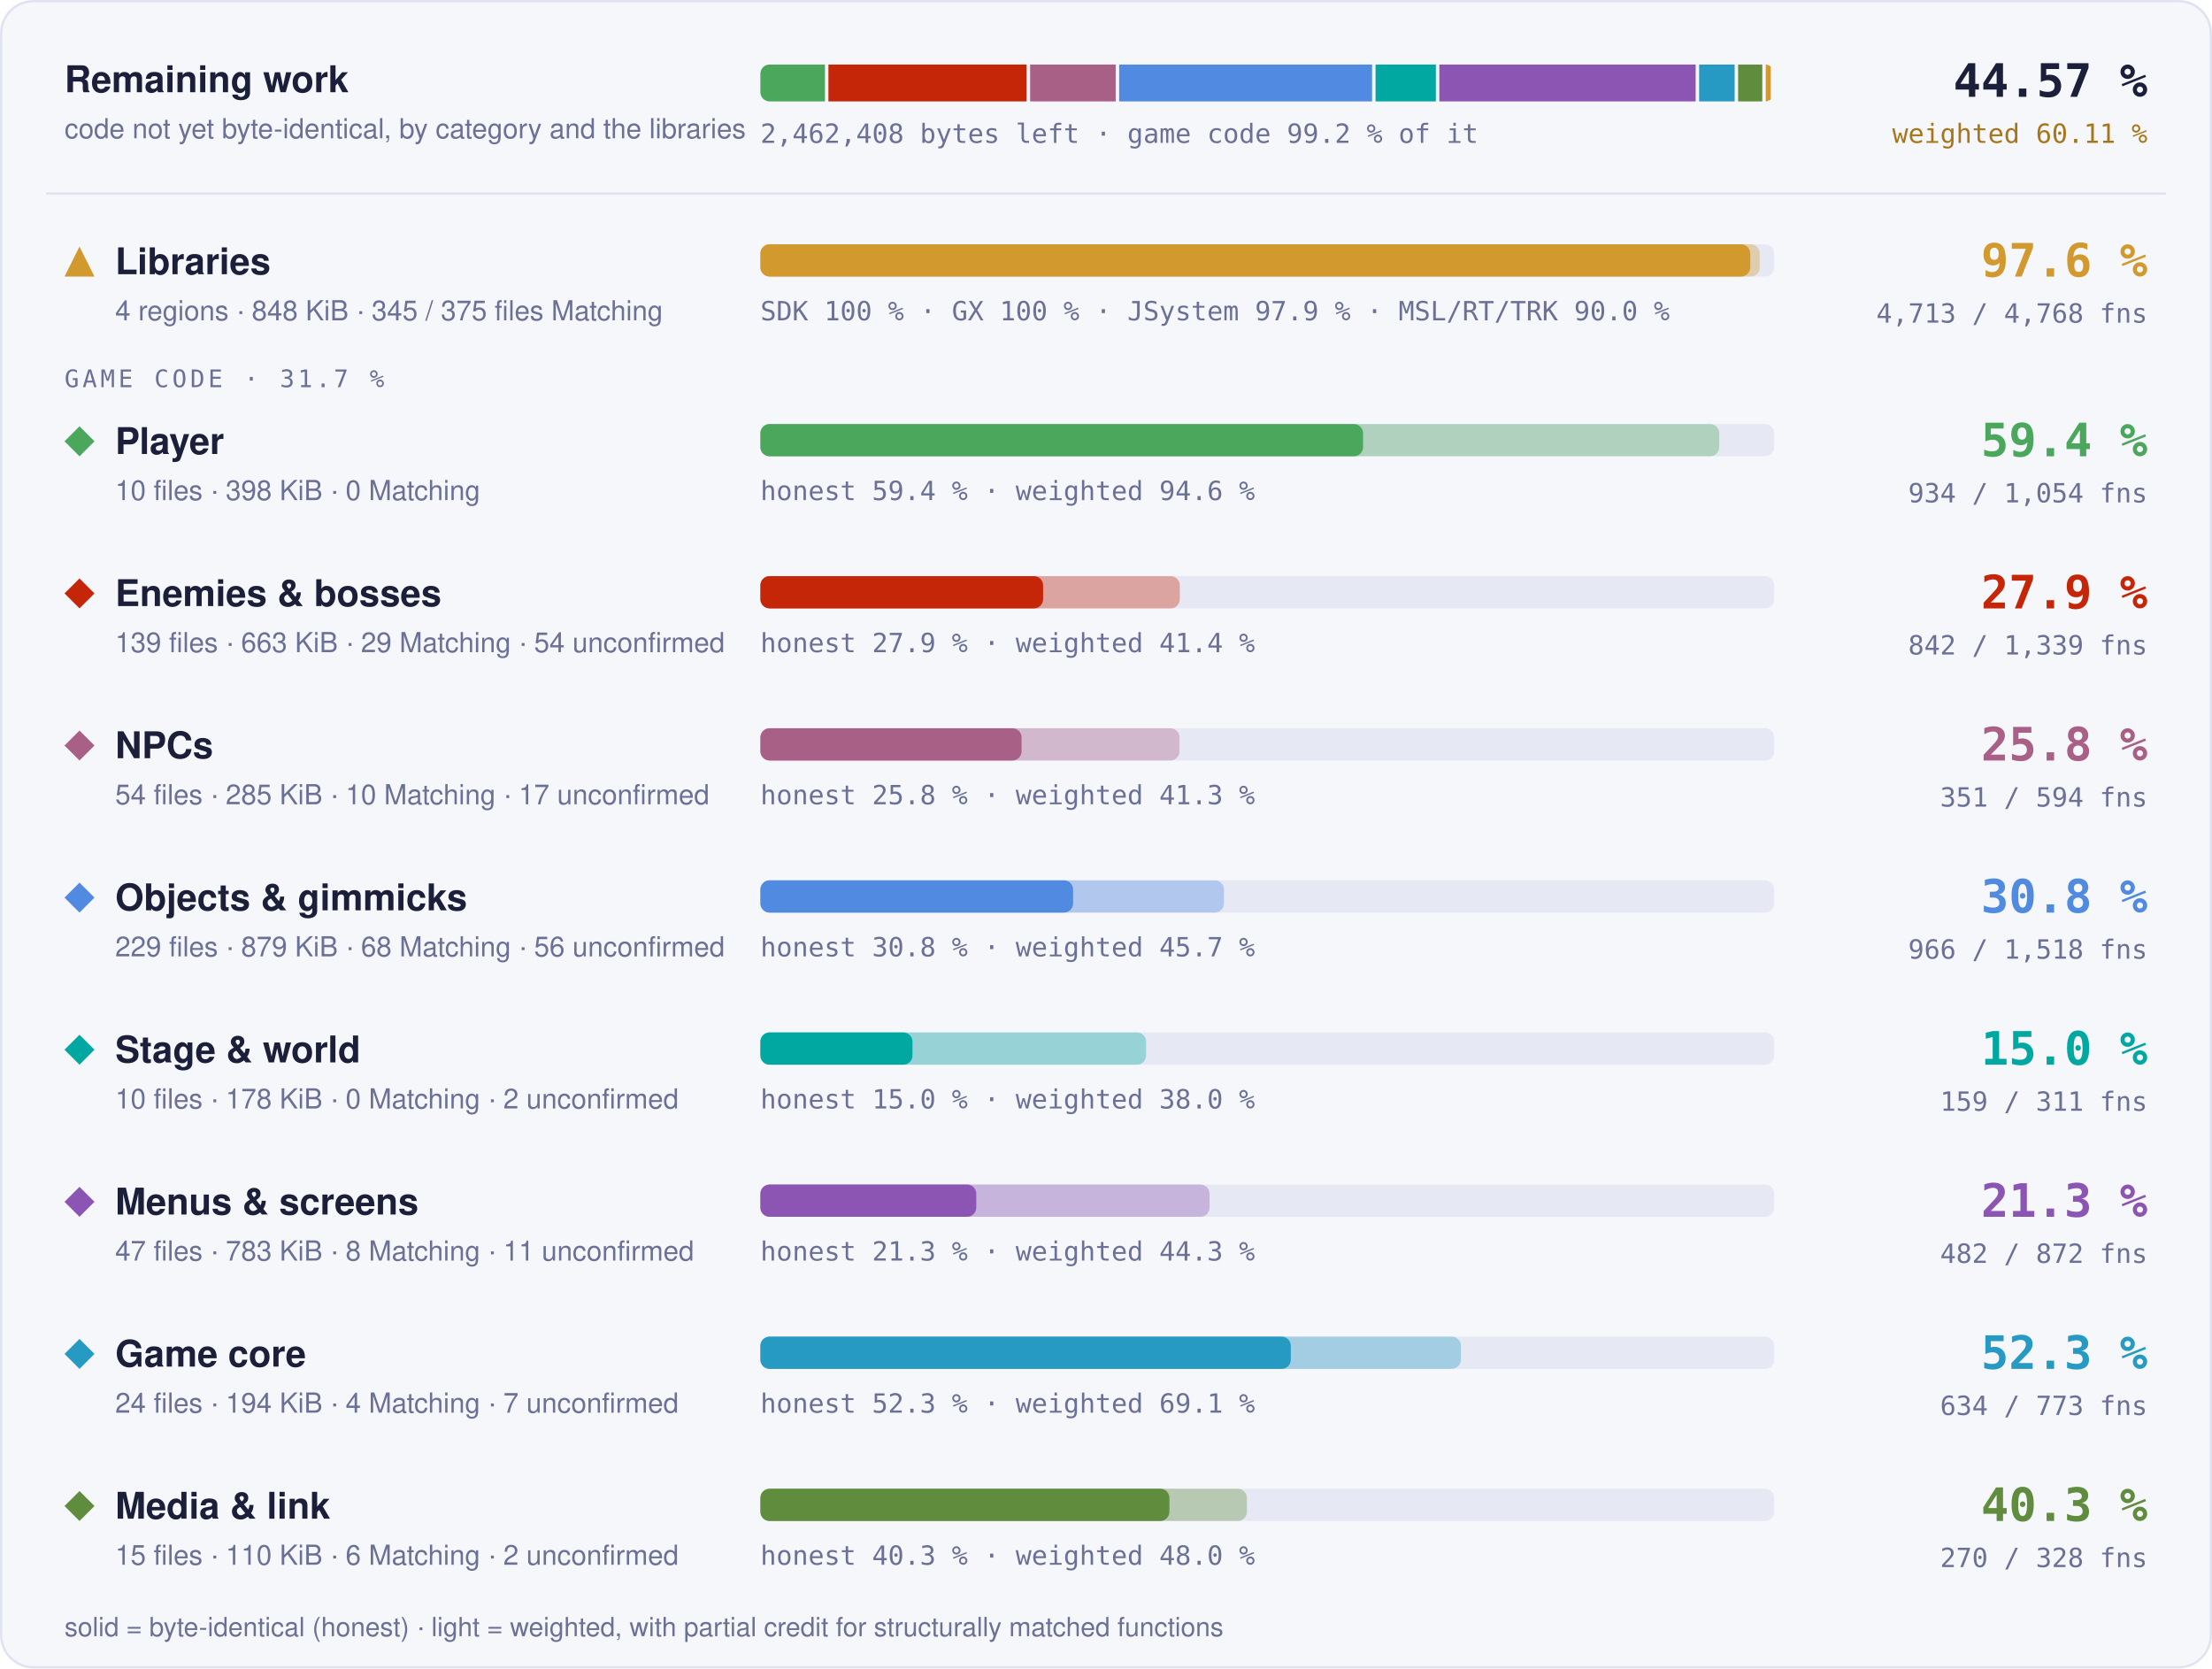
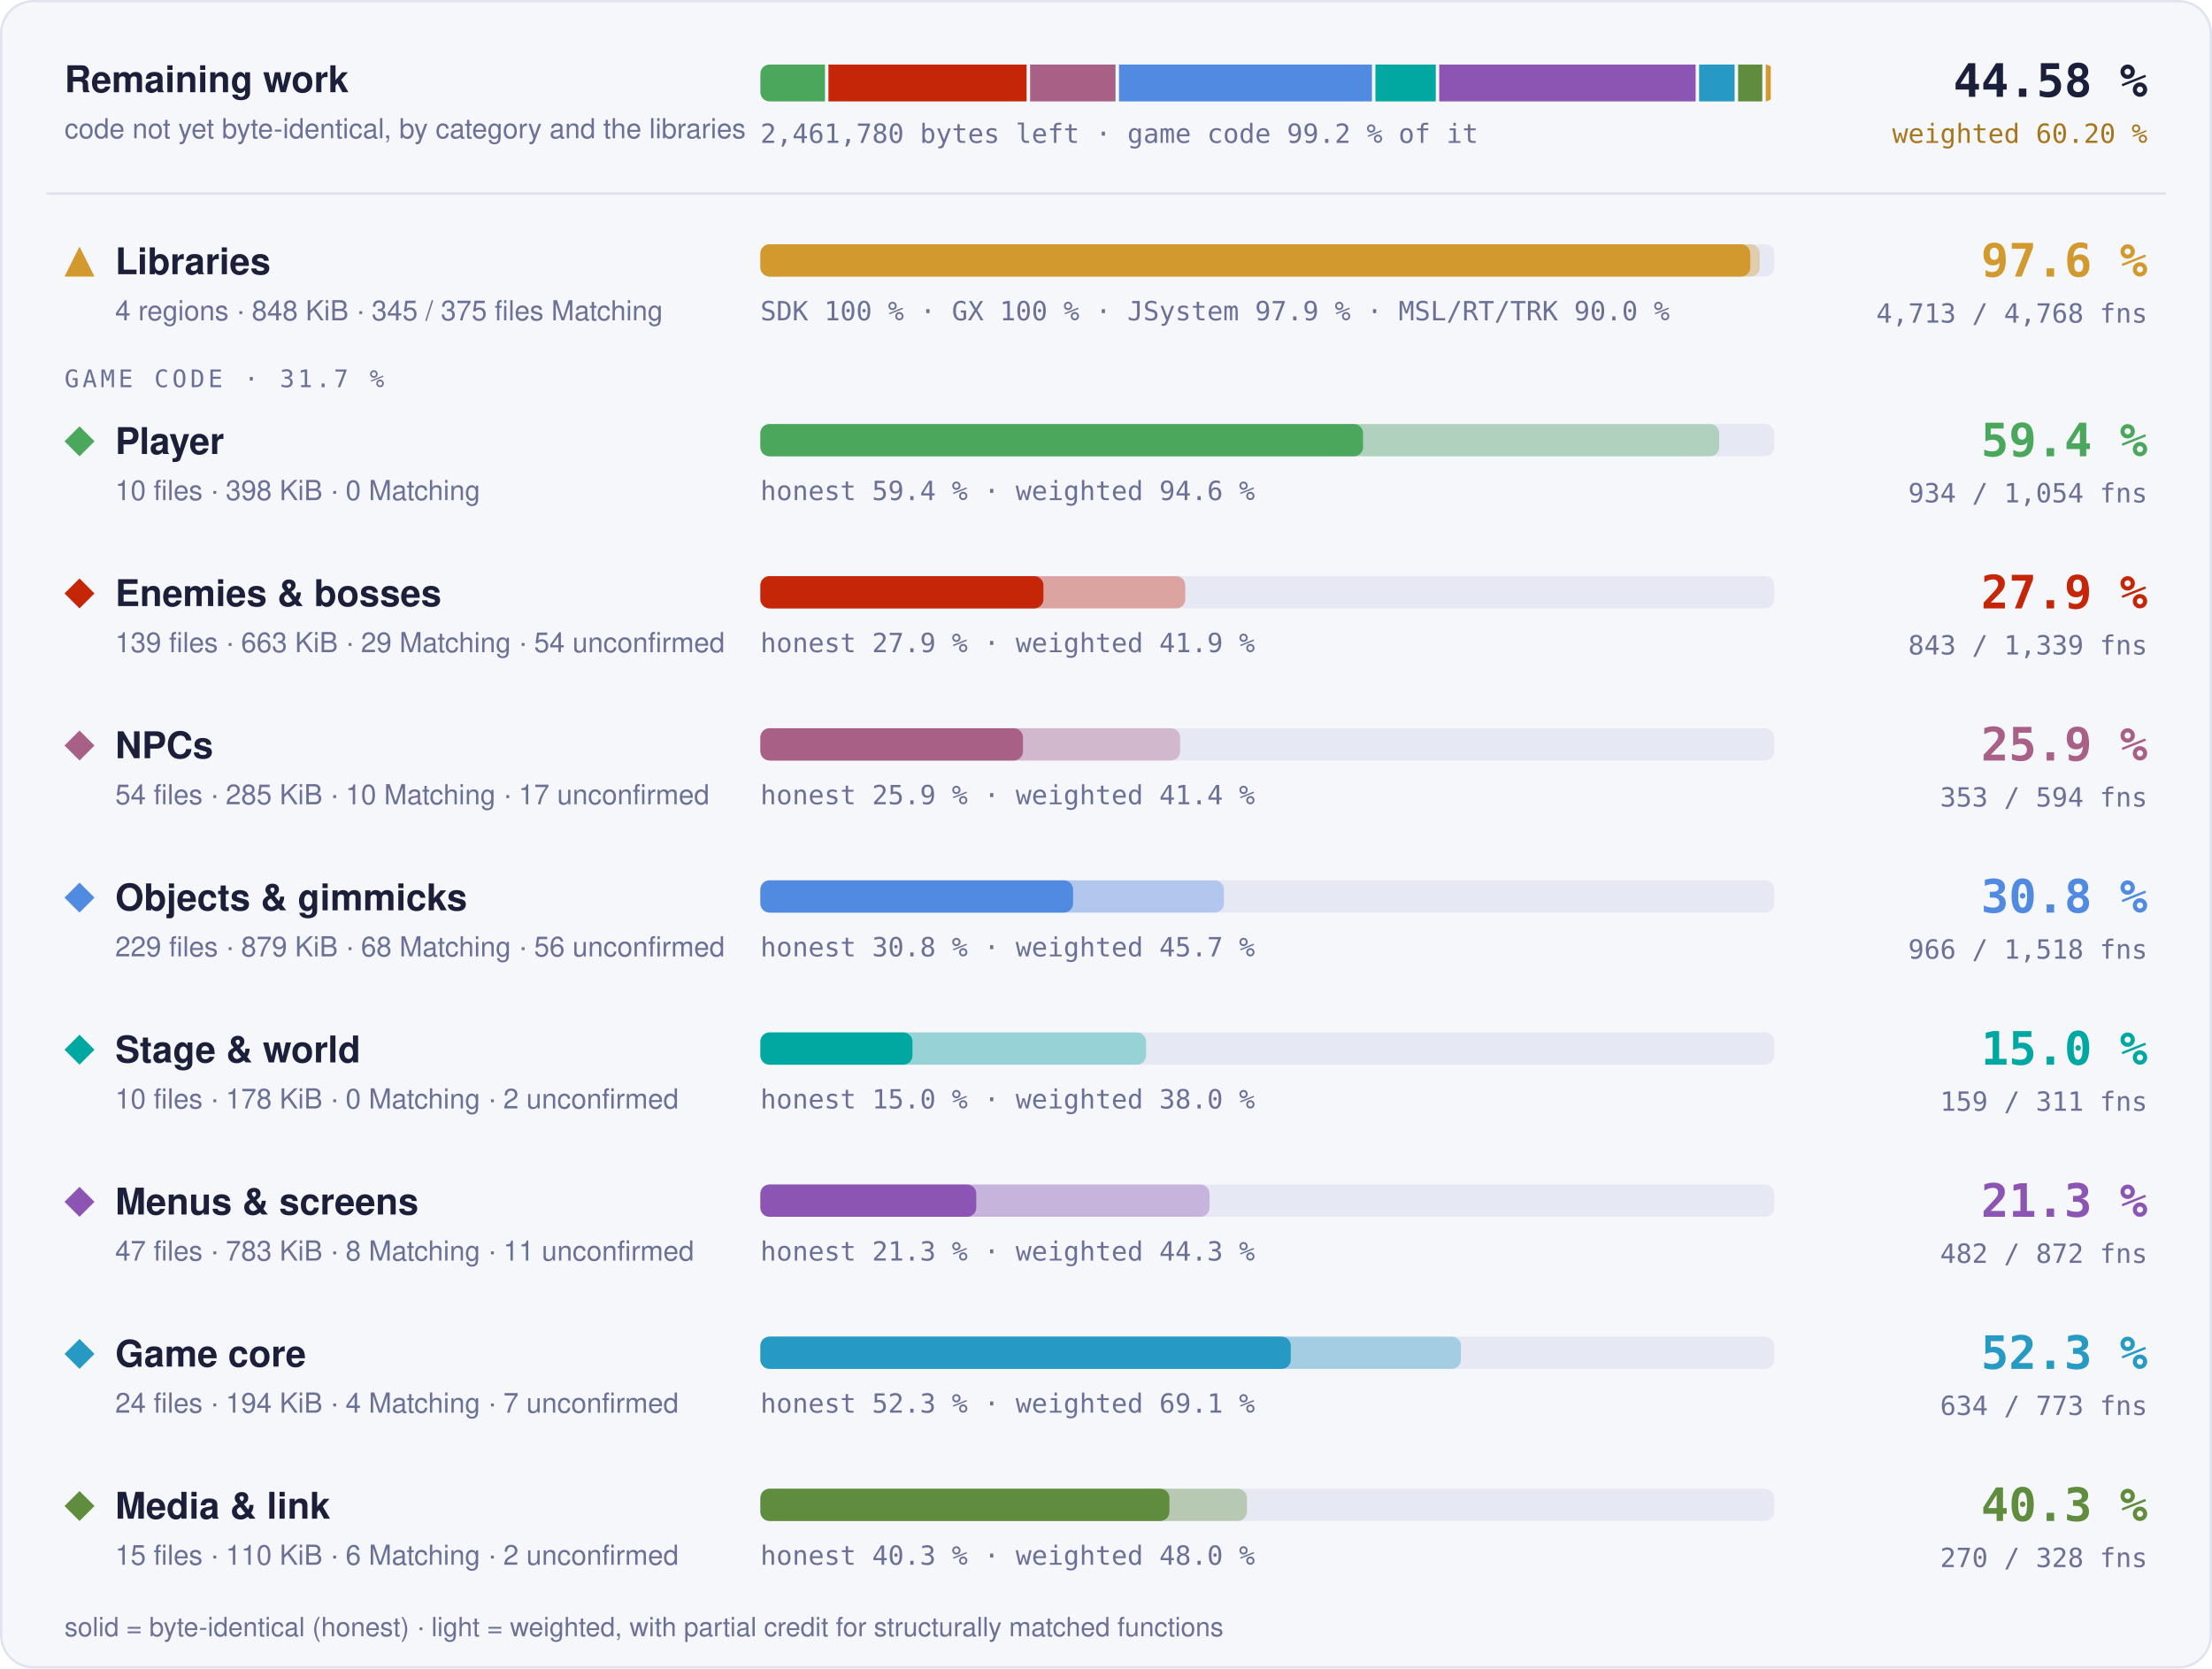
- <svg xmlns="http://www.w3.org/2000/svg" width="960" height="724" viewBox="0 0 960 724" role="img" aria-label="Progress overview: Libraries 97.6 % of code, 4713 of 4768 functions; Player 59.4 % of code, 934 of 1054 functions; Enemies &amp; bosses 27.9 % of code, 842 of 1339 functions; NPCs 25.8 % of code, 351 of 594 functions; Objects &amp; gimmicks 30.8 % of code, 966 of 1518 functions; Stage &amp; world 15.0 % of code, 159 of 311 functions; Menus &amp; screens 21.3 % of code, 482 of 872 functions; Game core 52.3 % of code, 634 of 773 functions; Media &amp; link 40.3 % of code, 270 of 328 functions">
+ <svg xmlns="http://www.w3.org/2000/svg" width="960" height="724" viewBox="0 0 960 724" role="img" aria-label="Progress overview: Libraries 97.6 % of code, 4713 of 4768 functions; Player 59.4 % of code, 934 of 1054 functions; Enemies &amp; bosses 27.9 % of code, 843 of 1339 functions; NPCs 25.9 % of code, 353 of 594 functions; Objects &amp; gimmicks 30.8 % of code, 966 of 1518 functions; Stage &amp; world 15.0 % of code, 159 of 311 functions; Menus &amp; screens 21.3 % of code, 482 of 872 functions; Game core 52.3 % of code, 634 of 773 functions; Media &amp; link 40.3 % of code, 270 of 328 functions">
  <style>text { font-family: -apple-system, BlinkMacSystemFont, 'Segoe UI', Helvetica, Arial, sans-serif; } .mono { font-family: ui-monospace, SFMono-Regular, 'SF Mono', Menlo, Consolas, monospace; } .grow { transform-box: fill-box; transform-origin: 0 50%; animation: grow 1.4s cubic-bezier(.2,.8,.2,1) both; } @keyframes grow { from { transform: scaleX(0); } } @media (prefers-reduced-motion: reduce) { * { animation: none !important; } }</style>
  <rect x="0.5" y="0.5" width="959" height="723" rx="14" fill="#f6f7fb" stroke="#dfe2ef" />
  <text x="28" y="40" font-size="16" font-weight="700" fill="#1b1f3a">Remaining work</text>
  <text x="28" y="60" font-size="12" fill="#6b7096">code not yet byte-identical, by category and the libraries</text>
  <clipPath id="rw">
    <rect x="330" y="28" width="440" height="16" rx="4" />
  </clipPath>
  <g clip-path="url(#rw)">
-     <rect class="grow" x="330.00" y="28" width="28.03" height="16" fill="#4aa75c" />
-     <rect class="grow" x="359.53" y="28" width="86.03" height="16" fill="#c52607" />
-     <rect class="grow" x="447.06" y="28" width="37.15" height="16" fill="#a96087" />
-     <rect class="grow" x="485.71" y="28" width="109.77" height="16" fill="#508ae1" />
-     <rect class="grow" x="596.98" y="28" width="26.18" height="16" fill="#00a8a1" />
-     <rect class="grow" x="624.66" y="28" width="111.25" height="16" fill="#8c55b4" />
-     <rect class="grow" x="737.41" y="28" width="15.42" height="16" fill="#269ac2" />
-     <rect class="grow" x="754.33" y="28" width="10.50" height="16" fill="#608c3d" />
+     <rect class="grow" x="330.00" y="28" width="28.04" height="16" fill="#4aa75c" />
+     <rect class="grow" x="359.54" y="28" width="86.01" height="16" fill="#c52607" />
+     <rect class="grow" x="447.05" y="28" width="37.09" height="16" fill="#a96087" />
+     <rect class="grow" x="485.63" y="28" width="109.80" height="16" fill="#508ae1" />
+     <rect class="grow" x="596.93" y="28" width="26.19" height="16" fill="#00a8a1" />
+     <rect class="grow" x="624.62" y="28" width="111.28" height="16" fill="#8c55b4" />
+     <rect class="grow" x="737.40" y="28" width="15.42" height="16" fill="#269ac2" />
+     <rect class="grow" x="754.33" y="28" width="10.51" height="16" fill="#608c3d" />
    <rect class="grow" x="766.33" y="28" width="2.17" height="16" fill="#d29a2e" />
  </g>
-   <text x="330" y="62" class="mono" font-size="11.5" fill="#6b7096">2,462,408 bytes left · game code 99.2 % of it</text>
-   <text x="932" y="42" text-anchor="end" class="mono" font-size="20" font-weight="700" fill="#1b1f3a">44.57 %</text>
-   <text x="932" y="62" text-anchor="end" class="mono" font-size="11.5" fill="#a8761a">weighted 60.11 %</text>
+   <text x="330" y="62" class="mono" font-size="11.5" fill="#6b7096">2,461,780 bytes left · game code 99.2 % of it</text>
+   <text x="932" y="42" text-anchor="end" class="mono" font-size="20" font-weight="700" fill="#1b1f3a">44.58 %</text>
+   <text x="932" y="62" text-anchor="end" class="mono" font-size="11.5" fill="#a8761a">weighted 60.20 %</text>
  <line x1="20" x2="940" y1="84" y2="84" stroke="#dfe2ef" />
  <g fill="#d29a2e">
    <path d="M34.5 107L41 120L28 120Z" />
  </g>
  <text x="50" y="119" font-size="16" font-weight="700" fill="#1b1f3a">Libraries</text>
  <text x="50" y="139" font-size="12" fill="#6b7096">4 regions · 848 KiB · 345 / 375 files Matching</text>
  <rect x="330" y="106" width="440" height="14" rx="4" fill="#e6e8f3" />
  <rect class="grow" style="animation-delay:0.0s" x="330" y="106" width="433.73" height="14" rx="4" fill="#d29a2e" fill-opacity="0.35" />
  <rect class="grow" style="animation-delay:0.0s" x="330" y="106" width="429.60" height="14" rx="4" fill="#d29a2e" />
  <text x="330" y="139" class="mono" font-size="11.5" fill="#6b7096">SDK 100 % · GX 100 % · JSystem 97.9 % · MSL/RT/TRK 90.0 %</text>
  <text x="932" y="120" text-anchor="end" class="mono" font-size="20" font-weight="700" fill="#d29a2e">97.6 %</text>
  <text x="932" y="140" text-anchor="end" class="mono" font-size="11.5" fill="#6b7096">4,713 / 4,768 fns</text>
  <text x="28" y="168" class="mono" font-size="10.5" letter-spacing="0.14em" fill="#6b7096">GAME CODE · 31.7 %</text>
  <g fill="#4aa75c">
    <path d="M34.5 185L41 191.5L34.5 198L28 191.5Z" />
  </g>
  <text x="50" y="197" font-size="16" font-weight="700" fill="#1b1f3a">Player</text>
  <text x="50" y="217" font-size="12" fill="#6b7096">10 files · 398 KiB · 0 Matching</text>
  <rect x="330" y="184" width="440" height="14" rx="4" fill="#e6e8f3" />
  <rect class="grow" style="animation-delay:0.1s" x="330" y="184" width="416.13" height="14" rx="4" fill="#4aa75c" fill-opacity="0.35" />
  <rect class="grow" style="animation-delay:0.1s" x="330" y="184" width="261.57" height="14" rx="4" fill="#4aa75c" />
  <text x="330" y="217" class="mono" font-size="11.5" fill="#6b7096">honest 59.4 % · weighted 94.6 %</text>
  <text x="932" y="198" text-anchor="end" class="mono" font-size="20" font-weight="700" fill="#4aa75c">59.4 %</text>
  <text x="932" y="218" text-anchor="end" class="mono" font-size="11.5" fill="#6b7096">934 / 1,054 fns</text>
  <g fill="#c52607">
    <path d="M34.5 251L41 257.5L34.5 264L28 257.5Z" />
  </g>
  <text x="50" y="263" font-size="16" font-weight="700" fill="#1b1f3a">Enemies &amp; bosses</text>
  <text x="50" y="283" font-size="12" fill="#6b7096">139 files · 663 KiB · 29 Matching · 54 unconfirmed</text>
  <rect x="330" y="250" width="440" height="14" rx="4" fill="#e6e8f3" />
-   <rect class="grow" style="animation-delay:0.2s" x="330" y="250" width="182.03" height="14" rx="4" fill="#c52607" fill-opacity="0.35" />
-   <rect class="grow" style="animation-delay:0.2s" x="330" y="250" width="122.70" height="14" rx="4" fill="#c52607" />
-   <text x="330" y="283" class="mono" font-size="11.5" fill="#6b7096">honest 27.9 % · weighted 41.4 %</text>
+   <rect class="grow" style="animation-delay:0.2s" x="330" y="250" width="184.41" height="14" rx="4" fill="#c52607" fill-opacity="0.35" />
+   <rect class="grow" style="animation-delay:0.2s" x="330" y="250" width="122.85" height="14" rx="4" fill="#c52607" />
+   <text x="330" y="283" class="mono" font-size="11.5" fill="#6b7096">honest 27.9 % · weighted 41.9 %</text>
  <text x="932" y="264" text-anchor="end" class="mono" font-size="20" font-weight="700" fill="#c52607">27.9 %</text>
-   <text x="932" y="284" text-anchor="end" class="mono" font-size="11.5" fill="#6b7096">842 / 1,339 fns</text>
+   <text x="932" y="284" text-anchor="end" class="mono" font-size="11.5" fill="#6b7096">843 / 1,339 fns</text>
  <g fill="#a96087">
    <path d="M34.5 317L41 323.5L34.5 330L28 323.5Z" />
  </g>
  <text x="50" y="329" font-size="16" font-weight="700" fill="#1b1f3a">NPCs</text>
  <text x="50" y="349" font-size="12" fill="#6b7096">54 files · 285 KiB · 10 Matching · 17 unconfirmed</text>
  <rect x="330" y="316" width="440" height="14" rx="4" fill="#e6e8f3" />
-   <rect class="grow" style="animation-delay:0.3s" x="330" y="316" width="181.89" height="14" rx="4" fill="#a96087" fill-opacity="0.35" />
-   <rect class="grow" style="animation-delay:0.3s" x="330" y="316" width="113.36" height="14" rx="4" fill="#a96087" />
-   <text x="330" y="349" class="mono" font-size="11.5" fill="#6b7096">honest 25.8 % · weighted 41.3 %</text>
-   <text x="932" y="330" text-anchor="end" class="mono" font-size="20" font-weight="700" fill="#a96087">25.8 %</text>
-   <text x="932" y="350" text-anchor="end" class="mono" font-size="11.5" fill="#6b7096">351 / 594 fns</text>
+   <rect class="grow" style="animation-delay:0.3s" x="330" y="316" width="182.16" height="14" rx="4" fill="#a96087" fill-opacity="0.35" />
+   <rect class="grow" style="animation-delay:0.3s" x="330" y="316" width="113.97" height="14" rx="4" fill="#a96087" />
+   <text x="330" y="349" class="mono" font-size="11.5" fill="#6b7096">honest 25.9 % · weighted 41.4 %</text>
+   <text x="932" y="330" text-anchor="end" class="mono" font-size="20" font-weight="700" fill="#a96087">25.9 %</text>
+   <text x="932" y="350" text-anchor="end" class="mono" font-size="11.5" fill="#6b7096">353 / 594 fns</text>
  <g fill="#508ae1">
    <path d="M34.5 383L41 389.5L34.5 396L28 389.5Z" />
  </g>
  <text x="50" y="395" font-size="16" font-weight="700" fill="#1b1f3a">Objects &amp; gimmicks</text>
  <text x="50" y="415" font-size="12" fill="#6b7096">229 files · 879 KiB · 68 Matching · 56 unconfirmed</text>
  <rect x="330" y="382" width="440" height="14" rx="4" fill="#e6e8f3" />
  <rect class="grow" style="animation-delay:0.4s" x="330" y="382" width="201.19" height="14" rx="4" fill="#508ae1" fill-opacity="0.35" />
  <rect class="grow" style="animation-delay:0.4s" x="330" y="382" width="135.72" height="14" rx="4" fill="#508ae1" />
  <text x="330" y="415" class="mono" font-size="11.5" fill="#6b7096">honest 30.8 % · weighted 45.7 %</text>
  <text x="932" y="396" text-anchor="end" class="mono" font-size="20" font-weight="700" fill="#508ae1">30.8 %</text>
  <text x="932" y="416" text-anchor="end" class="mono" font-size="11.5" fill="#6b7096">966 / 1,518 fns</text>
  <g fill="#00a8a1">
    <path d="M34.5 449L41 455.5L34.5 462L28 455.5Z" />
  </g>
  <text x="50" y="461" font-size="16" font-weight="700" fill="#1b1f3a">Stage &amp; world</text>
  <text x="50" y="481" font-size="12" fill="#6b7096">10 files · 178 KiB · 0 Matching · 2 unconfirmed</text>
  <rect x="330" y="448" width="440" height="14" rx="4" fill="#e6e8f3" />
  <rect class="grow" style="animation-delay:0.5s" x="330" y="448" width="167.40" height="14" rx="4" fill="#00a8a1" fill-opacity="0.35" />
  <rect class="grow" style="animation-delay:0.5s" x="330" y="448" width="66.01" height="14" rx="4" fill="#00a8a1" />
  <text x="330" y="481" class="mono" font-size="11.5" fill="#6b7096">honest 15.0 % · weighted 38.0 %</text>
  <text x="932" y="462" text-anchor="end" class="mono" font-size="20" font-weight="700" fill="#00a8a1">15.0 %</text>
  <text x="932" y="482" text-anchor="end" class="mono" font-size="11.5" fill="#6b7096">159 / 311 fns</text>
  <g fill="#8c55b4">
    <path d="M34.5 515L41 521.5L34.5 528L28 521.5Z" />
  </g>
  <text x="50" y="527" font-size="16" font-weight="700" fill="#1b1f3a">Menus &amp; screens</text>
  <text x="50" y="547" font-size="12" fill="#6b7096">47 files · 783 KiB · 8 Matching · 11 unconfirmed</text>
  <rect x="330" y="514" width="440" height="14" rx="4" fill="#e6e8f3" />
  <rect class="grow" style="animation-delay:0.6s" x="330" y="514" width="194.94" height="14" rx="4" fill="#8c55b4" fill-opacity="0.35" />
  <rect class="grow" style="animation-delay:0.6s" x="330" y="514" width="93.70" height="14" rx="4" fill="#8c55b4" />
  <text x="330" y="547" class="mono" font-size="11.5" fill="#6b7096">honest 21.3 % · weighted 44.3 %</text>
  <text x="932" y="528" text-anchor="end" class="mono" font-size="20" font-weight="700" fill="#8c55b4">21.3 %</text>
  <text x="932" y="548" text-anchor="end" class="mono" font-size="11.5" fill="#6b7096">482 / 872 fns</text>
  <g fill="#269ac2">
    <path d="M34.5 581L41 587.5L34.5 594L28 587.5Z" />
  </g>
  <text x="50" y="593" font-size="16" font-weight="700" fill="#1b1f3a">Game core</text>
  <text x="50" y="613" font-size="12" fill="#6b7096">24 files · 194 KiB · 4 Matching · 7 unconfirmed</text>
  <rect x="330" y="580" width="440" height="14" rx="4" fill="#e6e8f3" />
  <rect class="grow" style="animation-delay:0.7s" x="330" y="580" width="304.03" height="14" rx="4" fill="#269ac2" fill-opacity="0.35" />
  <rect class="grow" style="animation-delay:0.7s" x="330" y="580" width="230.20" height="14" rx="4" fill="#269ac2" />
  <text x="330" y="613" class="mono" font-size="11.5" fill="#6b7096">honest 52.3 % · weighted 69.1 %</text>
  <text x="932" y="594" text-anchor="end" class="mono" font-size="20" font-weight="700" fill="#269ac2">52.3 %</text>
  <text x="932" y="614" text-anchor="end" class="mono" font-size="11.5" fill="#6b7096">634 / 773 fns</text>
  <g fill="#608c3d">
    <path d="M34.5 647L41 653.5L34.5 660L28 653.5Z" />
  </g>
  <text x="50" y="659" font-size="16" font-weight="700" fill="#1b1f3a">Media &amp; link</text>
  <text x="50" y="679" font-size="12" fill="#6b7096">15 files · 110 KiB · 6 Matching · 2 unconfirmed</text>
  <rect x="330" y="646" width="440" height="14" rx="4" fill="#e6e8f3" />
  <rect class="grow" style="animation-delay:0.8s" x="330" y="646" width="211.16" height="14" rx="4" fill="#608c3d" fill-opacity="0.35" />
  <rect class="grow" style="animation-delay:0.8s" x="330" y="646" width="177.52" height="14" rx="4" fill="#608c3d" />
  <text x="330" y="679" class="mono" font-size="11.5" fill="#6b7096">honest 40.3 % · weighted 48.0 %</text>
  <text x="932" y="660" text-anchor="end" class="mono" font-size="20" font-weight="700" fill="#608c3d">40.3 %</text>
  <text x="932" y="680" text-anchor="end" class="mono" font-size="11.5" fill="#6b7096">270 / 328 fns</text>
  <text x="28" y="710" font-size="11.5" fill="#6b7096">solid = byte-identical (honest) · light = weighted, with partial credit for structurally matched functions</text>
</svg>
